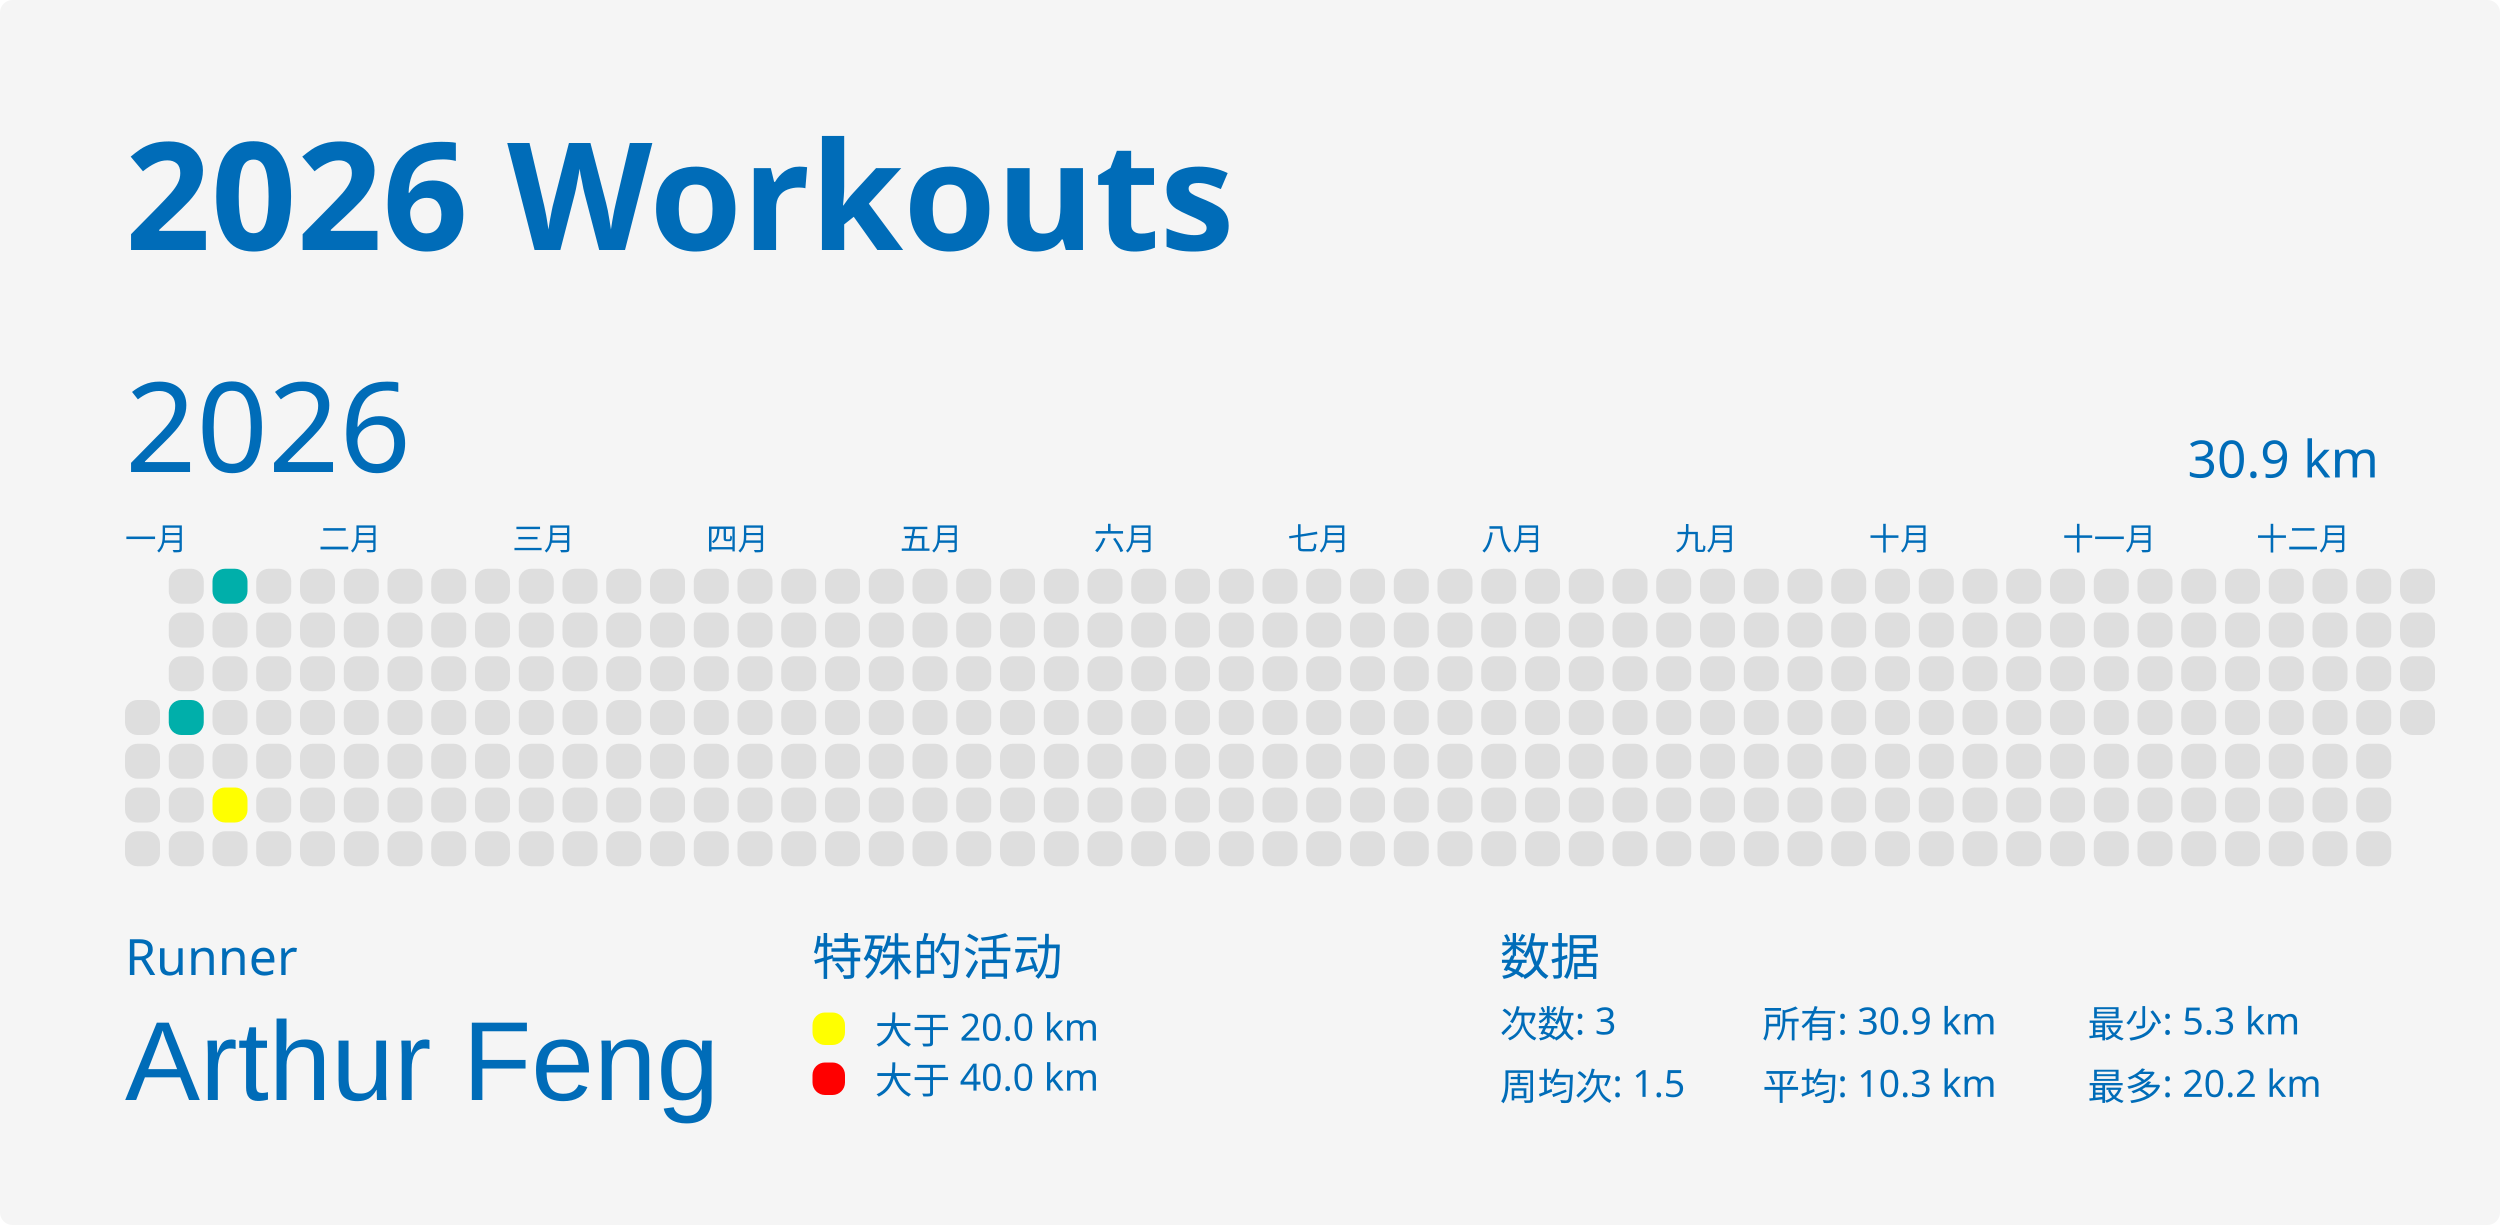
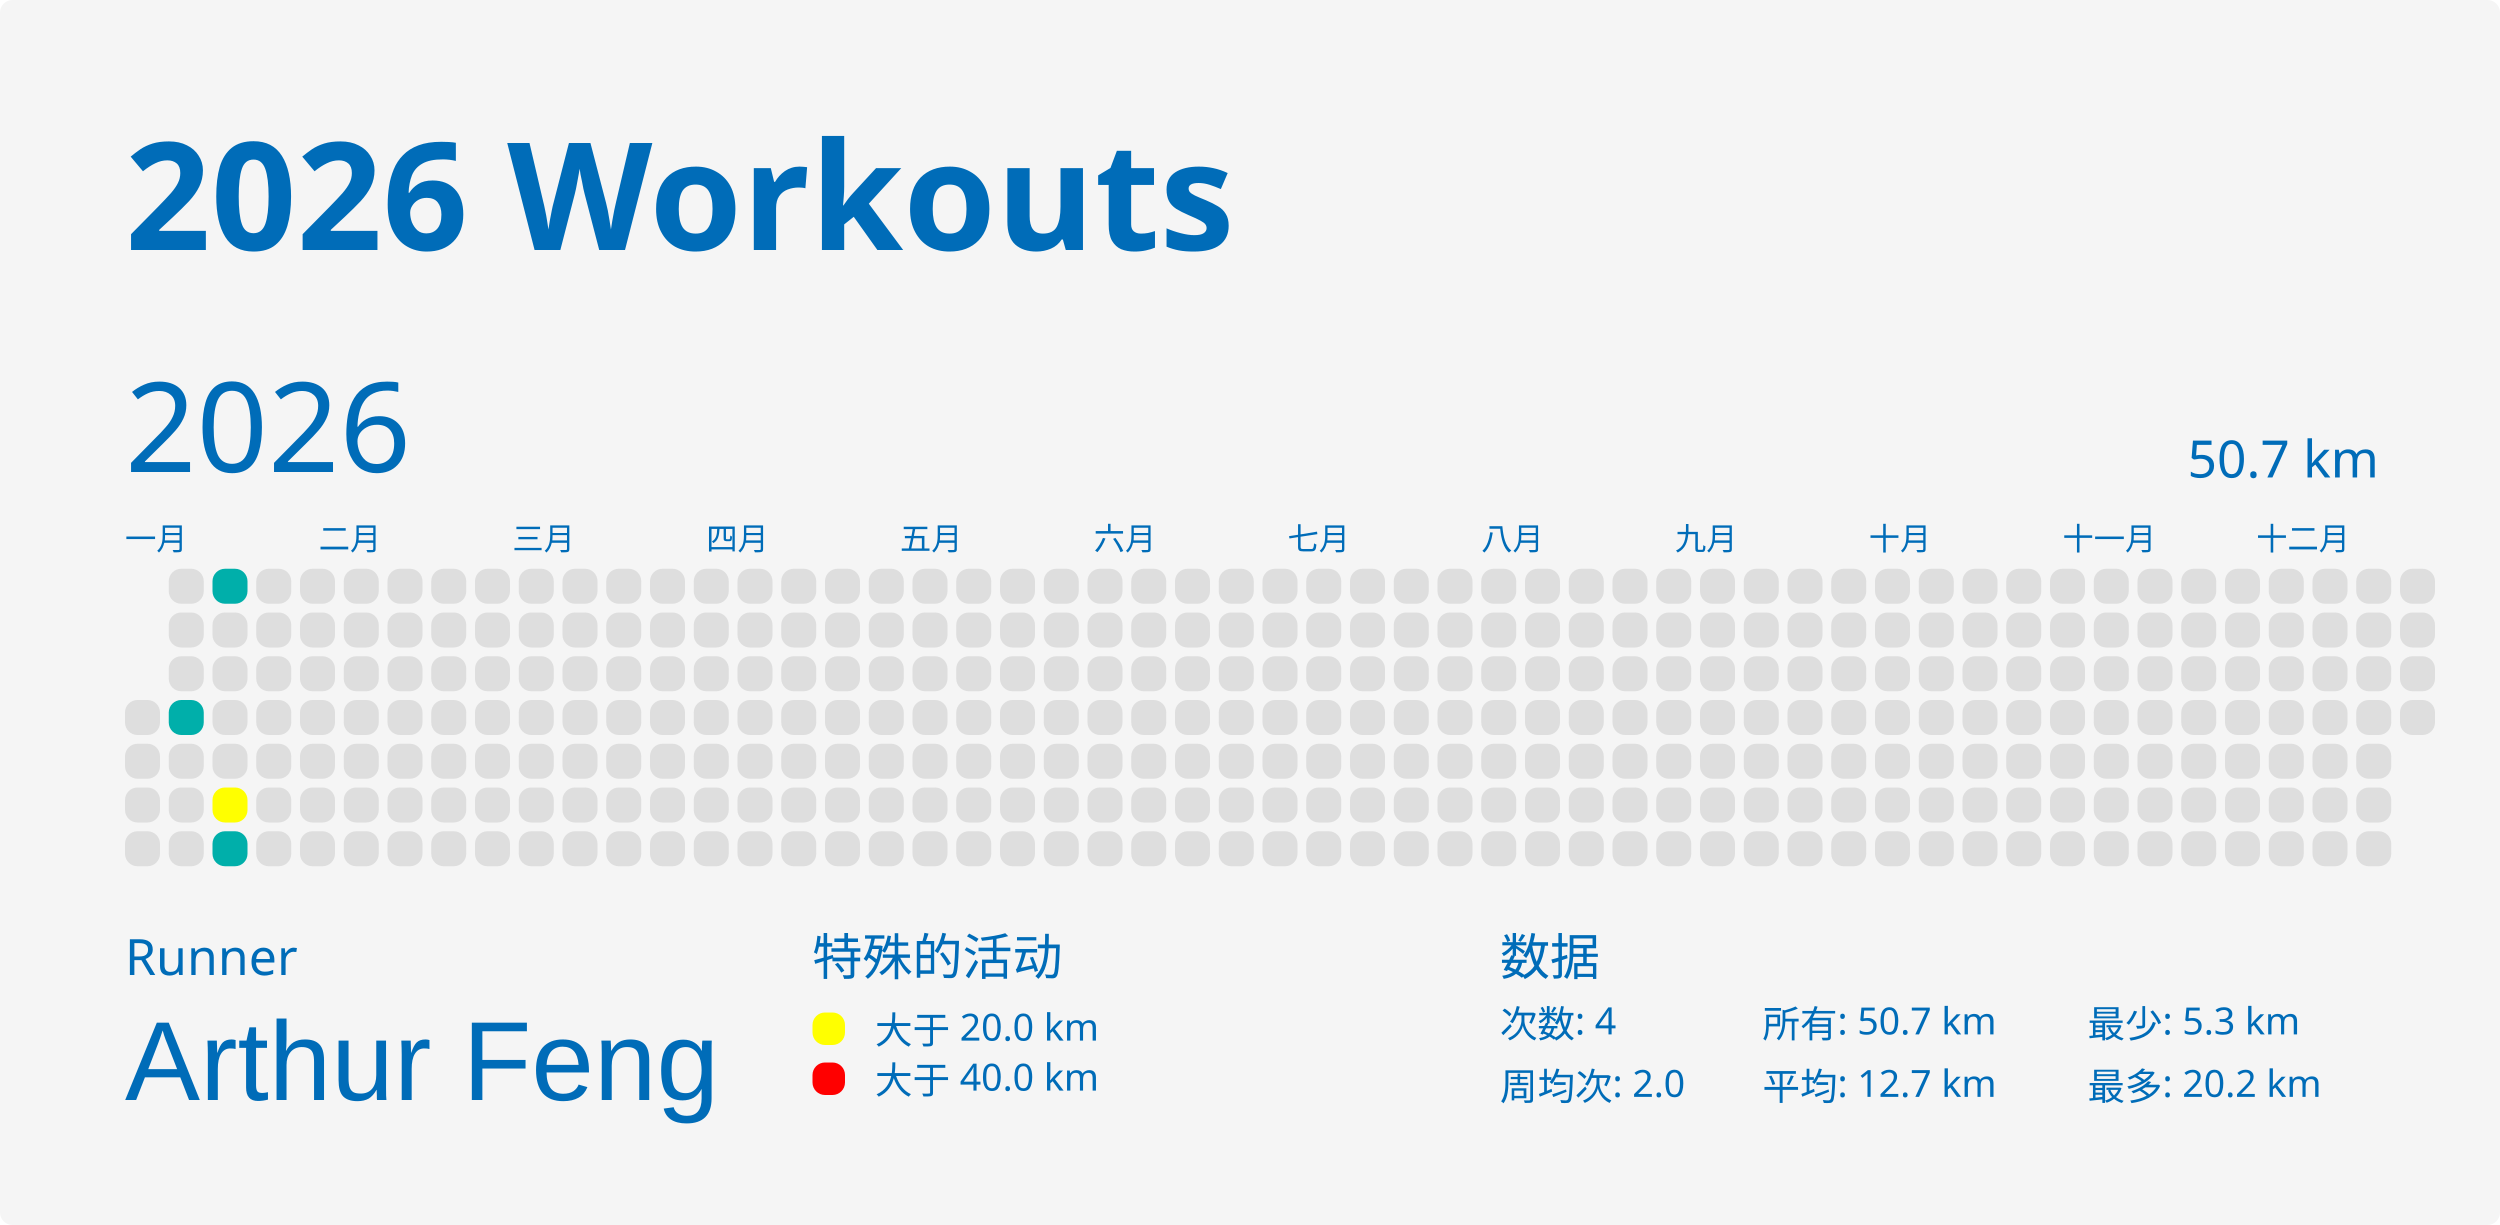
<svg xmlns="http://www.w3.org/2000/svg" baseProfile="full" height="98mm" version="1.1" viewBox="0,0,200,98" width="200mm">
  <defs />
  <rect fill="#f5f5f5" height="98" rx="1" ry="1" width="200" x="0" y="0" />
  <text fill="#006cb8" style="font-size:12px; font-family:MGI-Regular; font-weight:bold;" x="10" y="20">2026 Workouts</text>
  <text fill="#006cb8" style="font-size:4px; font-family:MGI-Regular" x="10" y="78">Runner</text>
  <text fill="#006cb8" style="font-size:9px; font-family:Arial" x="10" y="88">Arthur Feng</text>
  <text fill="#006cb8" style="font-size:4px; font-family:MGI-Regular" x="65" y="78">特殊的活动</text>
  <rect fill="yellow" height="2.6" rx="1" ry="1" width="2.6" x="65" y="81" />
  <text fill="#006cb8" style="font-size:3px; font-family:MGI-Regular" x="70" y="83.5">大于 20.0 km</text>
  <rect fill="red" height="2.6" rx="1" ry="1" width="2.6" x="65" y="85" />
  <text fill="#006cb8" style="font-size:3px; font-family:MGI-Regular" x="70" y="87.5">大于 40.0 km</text>
  <text fill="#006cb8" style="font-size:4px; font-family:MGI-Regular" x="120" y="78">数据</text>
-   <text fill="#006cb8" style="font-size:3px; font-family:MGI-Regular" x="120" y="83">次数: 3</text>
-   <text fill="#006cb8" style="font-size:3px; font-family:MGI-Regular" x="120" y="88">周均次: 1.5</text>
-   <text fill="#006cb8" style="font-size:3px; font-family:MGI-Regular" x="141" y="83">所有: 30.9 km</text>
-   <text fill="#006cb8" style="font-size:3px; font-family:MGI-Regular" x="141" y="88">平均: 10.3 km</text>
+   <text fill="#006cb8" style="font-size:3px; font-family:MGI-Regular" x="120" y="83">次数: 4</text>
+   <text fill="#006cb8" style="font-size:3px; font-family:MGI-Regular" x="120" y="88">周均次: 2.0</text>
+   <text fill="#006cb8" style="font-size:3px; font-family:MGI-Regular" x="141" y="83">所有: 50.7 km</text>
+   <text fill="#006cb8" style="font-size:3px; font-family:MGI-Regular" x="141" y="88">平均: 12.7 km</text>
  <text fill="#006cb8" style="font-size:3px; font-family:MGI-Regular" x="167" y="83">最少: 5.3 km</text>
  <text fill="#006cb8" style="font-size:3px; font-family:MGI-Regular" x="167" y="88">最多: 20.2 km</text>
  <text dominant-baseline="hanging" fill="#006cb8" style="font-size:10.0px; font-family:MGI-Regular;" x="10" y="30">2026</text>
-   <text dominant-baseline="hanging" fill="#006cb8" style="font-size:4.125px; font-family:MGI-Regular;" x="175" y="35">30.9 km</text>
+   <text dominant-baseline="hanging" fill="#006cb8" style="font-size:4.125px; font-family:MGI-Regular;" x="175" y="35">50.7 km</text>
  <text fill="#006cb8" style="font-size:2.5px; font-family:MGI-Regular" x="10.0" y="44">一月</text>
  <text fill="#006cb8" style="font-size:2.5px; font-family:MGI-Regular" x="25.5" y="44">二月</text>
  <text fill="#006cb8" style="font-size:2.5px; font-family:MGI-Regular" x="41.0" y="44">三月</text>
  <text fill="#006cb8" style="font-size:2.5px; font-family:MGI-Regular" x="56.5" y="44">四月</text>
  <text fill="#006cb8" style="font-size:2.5px; font-family:MGI-Regular" x="72.0" y="44">五月</text>
  <text fill="#006cb8" style="font-size:2.5px; font-family:MGI-Regular" x="87.5" y="44">六月</text>
  <text fill="#006cb8" style="font-size:2.5px; font-family:MGI-Regular" x="103.0" y="44">七月</text>
  <text fill="#006cb8" style="font-size:2.5px; font-family:MGI-Regular" x="118.5" y="44">八月</text>
  <text fill="#006cb8" style="font-size:2.5px; font-family:MGI-Regular" x="134.0" y="44">九月</text>
  <text fill="#006cb8" style="font-size:2.5px; font-family:MGI-Regular" x="149.5" y="44">十月</text>
  <text fill="#006cb8" style="font-size:2.5px; font-family:MGI-Regular" x="165.0" y="44">十一月</text>
  <text fill="#006cb8" style="font-size:2.5px; font-family:MGI-Regular" x="180.5" y="44">十二月</text>
  <rect fill="#dedede" height="2.8" rx="1" ry="1" width="2.8" x="10.0" y="56.0" />
  <rect fill="#dedede" height="2.8" rx="1" ry="1" width="2.8" x="10.0" y="59.5" />
  <rect fill="#dedede" height="2.8" rx="1" ry="1" width="2.8" x="10.0" y="63.0" />
  <rect fill="#dedede" height="2.8" rx="1" ry="1" width="2.8" x="10.0" y="66.5" />
  <rect fill="#dedede" height="2.8" rx="1" ry="1" width="2.8" x="13.5" y="45.5" />
  <rect fill="#dedede" height="2.8" rx="1" ry="1" width="2.8" x="13.5" y="49.0" />
  <rect fill="#dedede" height="2.8" rx="1" ry="1" width="2.8" x="13.5" y="52.5" />
  <rect fill="#00AFAA" height="2.8" rx="1" ry="1" width="2.8" x="13.5" y="56.0" />
  <rect fill="#dedede" height="2.8" rx="1" ry="1" width="2.8" x="13.5" y="59.5" />
  <rect fill="#dedede" height="2.8" rx="1" ry="1" width="2.8" x="13.5" y="63.0" />
  <rect fill="#dedede" height="2.8" rx="1" ry="1" width="2.8" x="13.5" y="66.5" />
  <rect fill="#00AFAA" height="2.8" rx="1" ry="1" width="2.8" x="17.0" y="45.5" />
  <rect fill="#dedede" height="2.8" rx="1" ry="1" width="2.8" x="17.0" y="49.0" />
  <rect fill="#dedede" height="2.8" rx="1" ry="1" width="2.8" x="17.0" y="52.5" />
  <rect fill="#dedede" height="2.8" rx="1" ry="1" width="2.8" x="17.0" y="56.0" />
  <rect fill="#dedede" height="2.8" rx="1" ry="1" width="2.8" x="17.0" y="59.5" />
  <rect fill="yellow" height="2.8" rx="1" ry="1" width="2.8" x="17.0" y="63.0" />
-   <rect fill="#dedede" height="2.8" rx="1" ry="1" width="2.8" x="17.0" y="66.5" />
+   <rect fill="#00AFAA" height="2.8" rx="1" ry="1" width="2.8" x="17.0" y="66.5" />
  <rect fill="#dedede" height="2.8" rx="1" ry="1" width="2.8" x="20.5" y="45.5" />
  <rect fill="#dedede" height="2.8" rx="1" ry="1" width="2.8" x="20.5" y="49.0" />
  <rect fill="#dedede" height="2.8" rx="1" ry="1" width="2.8" x="20.5" y="52.5" />
  <rect fill="#dedede" height="2.8" rx="1" ry="1" width="2.8" x="20.5" y="56.0" />
  <rect fill="#dedede" height="2.8" rx="1" ry="1" width="2.8" x="20.5" y="59.5" />
  <rect fill="#dedede" height="2.8" rx="1" ry="1" width="2.8" x="20.5" y="63.0" />
  <rect fill="#dedede" height="2.8" rx="1" ry="1" width="2.8" x="20.5" y="66.5" />
  <rect fill="#dedede" height="2.8" rx="1" ry="1" width="2.8" x="24.0" y="45.5" />
  <rect fill="#dedede" height="2.8" rx="1" ry="1" width="2.8" x="24.0" y="49.0" />
  <rect fill="#dedede" height="2.8" rx="1" ry="1" width="2.8" x="24.0" y="52.5" />
  <rect fill="#dedede" height="2.8" rx="1" ry="1" width="2.8" x="24.0" y="56.0" />
  <rect fill="#dedede" height="2.8" rx="1" ry="1" width="2.8" x="24.0" y="59.5" />
  <rect fill="#dedede" height="2.8" rx="1" ry="1" width="2.8" x="24.0" y="63.0" />
  <rect fill="#dedede" height="2.8" rx="1" ry="1" width="2.8" x="24.0" y="66.5" />
  <rect fill="#dedede" height="2.8" rx="1" ry="1" width="2.8" x="27.5" y="45.5" />
  <rect fill="#dedede" height="2.8" rx="1" ry="1" width="2.8" x="27.5" y="49.0" />
  <rect fill="#dedede" height="2.8" rx="1" ry="1" width="2.8" x="27.5" y="52.5" />
  <rect fill="#dedede" height="2.8" rx="1" ry="1" width="2.8" x="27.5" y="56.0" />
  <rect fill="#dedede" height="2.8" rx="1" ry="1" width="2.8" x="27.5" y="59.5" />
  <rect fill="#dedede" height="2.8" rx="1" ry="1" width="2.8" x="27.5" y="63.0" />
  <rect fill="#dedede" height="2.8" rx="1" ry="1" width="2.8" x="27.5" y="66.5" />
  <rect fill="#dedede" height="2.8" rx="1" ry="1" width="2.8" x="31.0" y="45.5" />
  <rect fill="#dedede" height="2.8" rx="1" ry="1" width="2.8" x="31.0" y="49.0" />
  <rect fill="#dedede" height="2.8" rx="1" ry="1" width="2.8" x="31.0" y="52.5" />
  <rect fill="#dedede" height="2.8" rx="1" ry="1" width="2.8" x="31.0" y="56.0" />
  <rect fill="#dedede" height="2.8" rx="1" ry="1" width="2.8" x="31.0" y="59.5" />
  <rect fill="#dedede" height="2.8" rx="1" ry="1" width="2.8" x="31.0" y="63.0" />
  <rect fill="#dedede" height="2.8" rx="1" ry="1" width="2.8" x="31.0" y="66.5" />
  <rect fill="#dedede" height="2.8" rx="1" ry="1" width="2.8" x="34.5" y="45.5" />
  <rect fill="#dedede" height="2.8" rx="1" ry="1" width="2.8" x="34.5" y="49.0" />
  <rect fill="#dedede" height="2.8" rx="1" ry="1" width="2.8" x="34.5" y="52.5" />
  <rect fill="#dedede" height="2.8" rx="1" ry="1" width="2.8" x="34.5" y="56.0" />
  <rect fill="#dedede" height="2.8" rx="1" ry="1" width="2.8" x="34.5" y="59.5" />
  <rect fill="#dedede" height="2.8" rx="1" ry="1" width="2.8" x="34.5" y="63.0" />
  <rect fill="#dedede" height="2.8" rx="1" ry="1" width="2.8" x="34.5" y="66.5" />
  <rect fill="#dedede" height="2.8" rx="1" ry="1" width="2.8" x="38.0" y="45.5" />
  <rect fill="#dedede" height="2.8" rx="1" ry="1" width="2.8" x="38.0" y="49.0" />
  <rect fill="#dedede" height="2.8" rx="1" ry="1" width="2.8" x="38.0" y="52.5" />
  <rect fill="#dedede" height="2.8" rx="1" ry="1" width="2.8" x="38.0" y="56.0" />
  <rect fill="#dedede" height="2.8" rx="1" ry="1" width="2.8" x="38.0" y="59.5" />
  <rect fill="#dedede" height="2.8" rx="1" ry="1" width="2.8" x="38.0" y="63.0" />
  <rect fill="#dedede" height="2.8" rx="1" ry="1" width="2.8" x="38.0" y="66.5" />
  <rect fill="#dedede" height="2.8" rx="1" ry="1" width="2.8" x="41.5" y="45.5" />
  <rect fill="#dedede" height="2.8" rx="1" ry="1" width="2.8" x="41.5" y="49.0" />
  <rect fill="#dedede" height="2.8" rx="1" ry="1" width="2.8" x="41.5" y="52.5" />
  <rect fill="#dedede" height="2.8" rx="1" ry="1" width="2.8" x="41.5" y="56.0" />
  <rect fill="#dedede" height="2.8" rx="1" ry="1" width="2.8" x="41.5" y="59.5" />
  <rect fill="#dedede" height="2.8" rx="1" ry="1" width="2.8" x="41.5" y="63.0" />
  <rect fill="#dedede" height="2.8" rx="1" ry="1" width="2.8" x="41.5" y="66.5" />
  <rect fill="#dedede" height="2.8" rx="1" ry="1" width="2.8" x="45.0" y="45.5" />
  <rect fill="#dedede" height="2.8" rx="1" ry="1" width="2.8" x="45.0" y="49.0" />
  <rect fill="#dedede" height="2.8" rx="1" ry="1" width="2.8" x="45.0" y="52.5" />
  <rect fill="#dedede" height="2.8" rx="1" ry="1" width="2.8" x="45.0" y="56.0" />
  <rect fill="#dedede" height="2.8" rx="1" ry="1" width="2.8" x="45.0" y="59.5" />
  <rect fill="#dedede" height="2.8" rx="1" ry="1" width="2.8" x="45.0" y="63.0" />
  <rect fill="#dedede" height="2.8" rx="1" ry="1" width="2.8" x="45.0" y="66.5" />
  <rect fill="#dedede" height="2.8" rx="1" ry="1" width="2.8" x="48.5" y="45.5" />
  <rect fill="#dedede" height="2.8" rx="1" ry="1" width="2.8" x="48.5" y="49.0" />
  <rect fill="#dedede" height="2.8" rx="1" ry="1" width="2.8" x="48.5" y="52.5" />
  <rect fill="#dedede" height="2.8" rx="1" ry="1" width="2.8" x="48.5" y="56.0" />
  <rect fill="#dedede" height="2.8" rx="1" ry="1" width="2.8" x="48.5" y="59.5" />
  <rect fill="#dedede" height="2.8" rx="1" ry="1" width="2.8" x="48.5" y="63.0" />
  <rect fill="#dedede" height="2.8" rx="1" ry="1" width="2.8" x="48.5" y="66.5" />
  <rect fill="#dedede" height="2.8" rx="1" ry="1" width="2.8" x="52.0" y="45.5" />
  <rect fill="#dedede" height="2.8" rx="1" ry="1" width="2.8" x="52.0" y="49.0" />
  <rect fill="#dedede" height="2.8" rx="1" ry="1" width="2.8" x="52.0" y="52.5" />
  <rect fill="#dedede" height="2.8" rx="1" ry="1" width="2.8" x="52.0" y="56.0" />
  <rect fill="#dedede" height="2.8" rx="1" ry="1" width="2.8" x="52.0" y="59.5" />
  <rect fill="#dedede" height="2.8" rx="1" ry="1" width="2.8" x="52.0" y="63.0" />
  <rect fill="#dedede" height="2.8" rx="1" ry="1" width="2.8" x="52.0" y="66.5" />
  <rect fill="#dedede" height="2.8" rx="1" ry="1" width="2.8" x="55.5" y="45.5" />
  <rect fill="#dedede" height="2.8" rx="1" ry="1" width="2.8" x="55.5" y="49.0" />
  <rect fill="#dedede" height="2.8" rx="1" ry="1" width="2.8" x="55.5" y="52.5" />
  <rect fill="#dedede" height="2.8" rx="1" ry="1" width="2.8" x="55.5" y="56.0" />
  <rect fill="#dedede" height="2.8" rx="1" ry="1" width="2.8" x="55.5" y="59.5" />
  <rect fill="#dedede" height="2.8" rx="1" ry="1" width="2.8" x="55.5" y="63.0" />
  <rect fill="#dedede" height="2.8" rx="1" ry="1" width="2.8" x="55.5" y="66.5" />
  <rect fill="#dedede" height="2.8" rx="1" ry="1" width="2.8" x="59.0" y="45.5" />
  <rect fill="#dedede" height="2.8" rx="1" ry="1" width="2.8" x="59.0" y="49.0" />
  <rect fill="#dedede" height="2.8" rx="1" ry="1" width="2.8" x="59.0" y="52.5" />
  <rect fill="#dedede" height="2.8" rx="1" ry="1" width="2.8" x="59.0" y="56.0" />
  <rect fill="#dedede" height="2.8" rx="1" ry="1" width="2.8" x="59.0" y="59.5" />
  <rect fill="#dedede" height="2.8" rx="1" ry="1" width="2.8" x="59.0" y="63.0" />
  <rect fill="#dedede" height="2.8" rx="1" ry="1" width="2.8" x="59.0" y="66.5" />
  <rect fill="#dedede" height="2.8" rx="1" ry="1" width="2.8" x="62.5" y="45.5" />
  <rect fill="#dedede" height="2.8" rx="1" ry="1" width="2.8" x="62.5" y="49.0" />
  <rect fill="#dedede" height="2.8" rx="1" ry="1" width="2.8" x="62.5" y="52.5" />
  <rect fill="#dedede" height="2.8" rx="1" ry="1" width="2.8" x="62.5" y="56.0" />
  <rect fill="#dedede" height="2.8" rx="1" ry="1" width="2.8" x="62.5" y="59.5" />
  <rect fill="#dedede" height="2.8" rx="1" ry="1" width="2.8" x="62.5" y="63.0" />
  <rect fill="#dedede" height="2.8" rx="1" ry="1" width="2.8" x="62.5" y="66.5" />
  <rect fill="#dedede" height="2.8" rx="1" ry="1" width="2.8" x="66.0" y="45.5" />
  <rect fill="#dedede" height="2.8" rx="1" ry="1" width="2.8" x="66.0" y="49.0" />
  <rect fill="#dedede" height="2.8" rx="1" ry="1" width="2.8" x="66.0" y="52.5" />
  <rect fill="#dedede" height="2.8" rx="1" ry="1" width="2.8" x="66.0" y="56.0" />
  <rect fill="#dedede" height="2.8" rx="1" ry="1" width="2.8" x="66.0" y="59.5" />
  <rect fill="#dedede" height="2.8" rx="1" ry="1" width="2.8" x="66.0" y="63.0" />
  <rect fill="#dedede" height="2.8" rx="1" ry="1" width="2.8" x="66.0" y="66.5" />
  <rect fill="#dedede" height="2.8" rx="1" ry="1" width="2.8" x="69.5" y="45.5" />
  <rect fill="#dedede" height="2.8" rx="1" ry="1" width="2.8" x="69.5" y="49.0" />
  <rect fill="#dedede" height="2.8" rx="1" ry="1" width="2.8" x="69.5" y="52.5" />
  <rect fill="#dedede" height="2.8" rx="1" ry="1" width="2.8" x="69.5" y="56.0" />
  <rect fill="#dedede" height="2.8" rx="1" ry="1" width="2.8" x="69.5" y="59.5" />
  <rect fill="#dedede" height="2.8" rx="1" ry="1" width="2.8" x="69.5" y="63.0" />
  <rect fill="#dedede" height="2.8" rx="1" ry="1" width="2.8" x="69.5" y="66.5" />
  <rect fill="#dedede" height="2.8" rx="1" ry="1" width="2.8" x="73.0" y="45.5" />
  <rect fill="#dedede" height="2.8" rx="1" ry="1" width="2.8" x="73.0" y="49.0" />
  <rect fill="#dedede" height="2.8" rx="1" ry="1" width="2.8" x="73.0" y="52.5" />
  <rect fill="#dedede" height="2.8" rx="1" ry="1" width="2.8" x="73.0" y="56.0" />
  <rect fill="#dedede" height="2.8" rx="1" ry="1" width="2.8" x="73.0" y="59.5" />
  <rect fill="#dedede" height="2.8" rx="1" ry="1" width="2.8" x="73.0" y="63.0" />
  <rect fill="#dedede" height="2.8" rx="1" ry="1" width="2.8" x="73.0" y="66.5" />
  <rect fill="#dedede" height="2.8" rx="1" ry="1" width="2.8" x="76.5" y="45.5" />
  <rect fill="#dedede" height="2.8" rx="1" ry="1" width="2.8" x="76.5" y="49.0" />
  <rect fill="#dedede" height="2.8" rx="1" ry="1" width="2.8" x="76.5" y="52.5" />
  <rect fill="#dedede" height="2.8" rx="1" ry="1" width="2.8" x="76.5" y="56.0" />
  <rect fill="#dedede" height="2.8" rx="1" ry="1" width="2.8" x="76.5" y="59.5" />
  <rect fill="#dedede" height="2.8" rx="1" ry="1" width="2.8" x="76.5" y="63.0" />
  <rect fill="#dedede" height="2.8" rx="1" ry="1" width="2.8" x="76.5" y="66.5" />
  <rect fill="#dedede" height="2.8" rx="1" ry="1" width="2.8" x="80.0" y="45.5" />
  <rect fill="#dedede" height="2.8" rx="1" ry="1" width="2.8" x="80.0" y="49.0" />
  <rect fill="#dedede" height="2.8" rx="1" ry="1" width="2.8" x="80.0" y="52.5" />
  <rect fill="#dedede" height="2.8" rx="1" ry="1" width="2.8" x="80.0" y="56.0" />
  <rect fill="#dedede" height="2.8" rx="1" ry="1" width="2.8" x="80.0" y="59.5" />
  <rect fill="#dedede" height="2.8" rx="1" ry="1" width="2.8" x="80.0" y="63.0" />
  <rect fill="#dedede" height="2.8" rx="1" ry="1" width="2.8" x="80.0" y="66.5" />
  <rect fill="#dedede" height="2.8" rx="1" ry="1" width="2.8" x="83.5" y="45.5" />
  <rect fill="#dedede" height="2.8" rx="1" ry="1" width="2.8" x="83.5" y="49.0" />
  <rect fill="#dedede" height="2.8" rx="1" ry="1" width="2.8" x="83.5" y="52.5" />
  <rect fill="#dedede" height="2.8" rx="1" ry="1" width="2.8" x="83.5" y="56.0" />
  <rect fill="#dedede" height="2.8" rx="1" ry="1" width="2.8" x="83.5" y="59.5" />
  <rect fill="#dedede" height="2.8" rx="1" ry="1" width="2.8" x="83.5" y="63.0" />
  <rect fill="#dedede" height="2.8" rx="1" ry="1" width="2.8" x="83.5" y="66.5" />
  <rect fill="#dedede" height="2.8" rx="1" ry="1" width="2.8" x="87.0" y="45.5" />
  <rect fill="#dedede" height="2.8" rx="1" ry="1" width="2.8" x="87.0" y="49.0" />
  <rect fill="#dedede" height="2.8" rx="1" ry="1" width="2.8" x="87.0" y="52.5" />
  <rect fill="#dedede" height="2.8" rx="1" ry="1" width="2.8" x="87.0" y="56.0" />
  <rect fill="#dedede" height="2.8" rx="1" ry="1" width="2.8" x="87.0" y="59.5" />
  <rect fill="#dedede" height="2.8" rx="1" ry="1" width="2.8" x="87.0" y="63.0" />
  <rect fill="#dedede" height="2.8" rx="1" ry="1" width="2.8" x="87.0" y="66.5" />
  <rect fill="#dedede" height="2.8" rx="1" ry="1" width="2.8" x="90.5" y="45.5" />
  <rect fill="#dedede" height="2.8" rx="1" ry="1" width="2.8" x="90.5" y="49.0" />
  <rect fill="#dedede" height="2.8" rx="1" ry="1" width="2.8" x="90.5" y="52.5" />
  <rect fill="#dedede" height="2.8" rx="1" ry="1" width="2.8" x="90.5" y="56.0" />
  <rect fill="#dedede" height="2.8" rx="1" ry="1" width="2.8" x="90.5" y="59.5" />
  <rect fill="#dedede" height="2.8" rx="1" ry="1" width="2.8" x="90.5" y="63.0" />
  <rect fill="#dedede" height="2.8" rx="1" ry="1" width="2.8" x="90.5" y="66.5" />
  <rect fill="#dedede" height="2.8" rx="1" ry="1" width="2.8" x="94.0" y="45.5" />
  <rect fill="#dedede" height="2.8" rx="1" ry="1" width="2.8" x="94.0" y="49.0" />
  <rect fill="#dedede" height="2.8" rx="1" ry="1" width="2.8" x="94.0" y="52.5" />
  <rect fill="#dedede" height="2.8" rx="1" ry="1" width="2.8" x="94.0" y="56.0" />
  <rect fill="#dedede" height="2.8" rx="1" ry="1" width="2.8" x="94.0" y="59.5" />
  <rect fill="#dedede" height="2.8" rx="1" ry="1" width="2.8" x="94.0" y="63.0" />
  <rect fill="#dedede" height="2.8" rx="1" ry="1" width="2.8" x="94.0" y="66.5" />
  <rect fill="#dedede" height="2.8" rx="1" ry="1" width="2.8" x="97.5" y="45.5" />
  <rect fill="#dedede" height="2.8" rx="1" ry="1" width="2.8" x="97.5" y="49.0" />
  <rect fill="#dedede" height="2.8" rx="1" ry="1" width="2.8" x="97.5" y="52.5" />
  <rect fill="#dedede" height="2.8" rx="1" ry="1" width="2.8" x="97.5" y="56.0" />
  <rect fill="#dedede" height="2.8" rx="1" ry="1" width="2.8" x="97.5" y="59.5" />
  <rect fill="#dedede" height="2.8" rx="1" ry="1" width="2.8" x="97.5" y="63.0" />
  <rect fill="#dedede" height="2.8" rx="1" ry="1" width="2.8" x="97.5" y="66.5" />
  <rect fill="#dedede" height="2.8" rx="1" ry="1" width="2.8" x="101.0" y="45.5" />
  <rect fill="#dedede" height="2.8" rx="1" ry="1" width="2.8" x="101.0" y="49.0" />
  <rect fill="#dedede" height="2.8" rx="1" ry="1" width="2.8" x="101.0" y="52.5" />
  <rect fill="#dedede" height="2.8" rx="1" ry="1" width="2.8" x="101.0" y="56.0" />
  <rect fill="#dedede" height="2.8" rx="1" ry="1" width="2.8" x="101.0" y="59.5" />
  <rect fill="#dedede" height="2.8" rx="1" ry="1" width="2.8" x="101.0" y="63.0" />
  <rect fill="#dedede" height="2.8" rx="1" ry="1" width="2.8" x="101.0" y="66.5" />
  <rect fill="#dedede" height="2.8" rx="1" ry="1" width="2.8" x="104.5" y="45.5" />
  <rect fill="#dedede" height="2.8" rx="1" ry="1" width="2.8" x="104.5" y="49.0" />
  <rect fill="#dedede" height="2.8" rx="1" ry="1" width="2.8" x="104.5" y="52.5" />
  <rect fill="#dedede" height="2.8" rx="1" ry="1" width="2.8" x="104.5" y="56.0" />
  <rect fill="#dedede" height="2.8" rx="1" ry="1" width="2.8" x="104.5" y="59.5" />
  <rect fill="#dedede" height="2.8" rx="1" ry="1" width="2.8" x="104.5" y="63.0" />
  <rect fill="#dedede" height="2.8" rx="1" ry="1" width="2.8" x="104.5" y="66.5" />
  <rect fill="#dedede" height="2.8" rx="1" ry="1" width="2.8" x="108.0" y="45.5" />
  <rect fill="#dedede" height="2.8" rx="1" ry="1" width="2.8" x="108.0" y="49.0" />
  <rect fill="#dedede" height="2.8" rx="1" ry="1" width="2.8" x="108.0" y="52.5" />
  <rect fill="#dedede" height="2.8" rx="1" ry="1" width="2.8" x="108.0" y="56.0" />
  <rect fill="#dedede" height="2.8" rx="1" ry="1" width="2.8" x="108.0" y="59.5" />
  <rect fill="#dedede" height="2.8" rx="1" ry="1" width="2.8" x="108.0" y="63.0" />
  <rect fill="#dedede" height="2.8" rx="1" ry="1" width="2.8" x="108.0" y="66.5" />
  <rect fill="#dedede" height="2.8" rx="1" ry="1" width="2.8" x="111.5" y="45.5" />
  <rect fill="#dedede" height="2.8" rx="1" ry="1" width="2.8" x="111.5" y="49.0" />
  <rect fill="#dedede" height="2.8" rx="1" ry="1" width="2.8" x="111.5" y="52.5" />
  <rect fill="#dedede" height="2.8" rx="1" ry="1" width="2.8" x="111.5" y="56.0" />
  <rect fill="#dedede" height="2.8" rx="1" ry="1" width="2.8" x="111.5" y="59.5" />
  <rect fill="#dedede" height="2.8" rx="1" ry="1" width="2.8" x="111.5" y="63.0" />
  <rect fill="#dedede" height="2.8" rx="1" ry="1" width="2.8" x="111.5" y="66.5" />
  <rect fill="#dedede" height="2.8" rx="1" ry="1" width="2.8" x="115.0" y="45.5" />
  <rect fill="#dedede" height="2.8" rx="1" ry="1" width="2.8" x="115.0" y="49.0" />
  <rect fill="#dedede" height="2.8" rx="1" ry="1" width="2.8" x="115.0" y="52.5" />
  <rect fill="#dedede" height="2.8" rx="1" ry="1" width="2.8" x="115.0" y="56.0" />
  <rect fill="#dedede" height="2.8" rx="1" ry="1" width="2.8" x="115.0" y="59.5" />
  <rect fill="#dedede" height="2.8" rx="1" ry="1" width="2.8" x="115.0" y="63.0" />
  <rect fill="#dedede" height="2.8" rx="1" ry="1" width="2.8" x="115.0" y="66.5" />
  <rect fill="#dedede" height="2.8" rx="1" ry="1" width="2.8" x="118.5" y="45.5" />
  <rect fill="#dedede" height="2.8" rx="1" ry="1" width="2.8" x="118.5" y="49.0" />
  <rect fill="#dedede" height="2.8" rx="1" ry="1" width="2.8" x="118.5" y="52.5" />
  <rect fill="#dedede" height="2.8" rx="1" ry="1" width="2.8" x="118.5" y="56.0" />
  <rect fill="#dedede" height="2.8" rx="1" ry="1" width="2.8" x="118.5" y="59.5" />
  <rect fill="#dedede" height="2.8" rx="1" ry="1" width="2.8" x="118.5" y="63.0" />
  <rect fill="#dedede" height="2.8" rx="1" ry="1" width="2.8" x="118.5" y="66.5" />
  <rect fill="#dedede" height="2.8" rx="1" ry="1" width="2.8" x="122.0" y="45.5" />
  <rect fill="#dedede" height="2.8" rx="1" ry="1" width="2.8" x="122.0" y="49.0" />
  <rect fill="#dedede" height="2.8" rx="1" ry="1" width="2.8" x="122.0" y="52.5" />
  <rect fill="#dedede" height="2.8" rx="1" ry="1" width="2.8" x="122.0" y="56.0" />
  <rect fill="#dedede" height="2.8" rx="1" ry="1" width="2.8" x="122.0" y="59.5" />
  <rect fill="#dedede" height="2.8" rx="1" ry="1" width="2.8" x="122.0" y="63.0" />
  <rect fill="#dedede" height="2.8" rx="1" ry="1" width="2.8" x="122.0" y="66.5" />
  <rect fill="#dedede" height="2.8" rx="1" ry="1" width="2.8" x="125.5" y="45.5" />
  <rect fill="#dedede" height="2.8" rx="1" ry="1" width="2.8" x="125.5" y="49.0" />
  <rect fill="#dedede" height="2.8" rx="1" ry="1" width="2.8" x="125.5" y="52.5" />
  <rect fill="#dedede" height="2.8" rx="1" ry="1" width="2.8" x="125.5" y="56.0" />
  <rect fill="#dedede" height="2.8" rx="1" ry="1" width="2.8" x="125.5" y="59.5" />
  <rect fill="#dedede" height="2.8" rx="1" ry="1" width="2.8" x="125.5" y="63.0" />
  <rect fill="#dedede" height="2.8" rx="1" ry="1" width="2.8" x="125.5" y="66.5" />
  <rect fill="#dedede" height="2.8" rx="1" ry="1" width="2.8" x="129.0" y="45.5" />
  <rect fill="#dedede" height="2.8" rx="1" ry="1" width="2.8" x="129.0" y="49.0" />
  <rect fill="#dedede" height="2.8" rx="1" ry="1" width="2.8" x="129.0" y="52.5" />
  <rect fill="#dedede" height="2.8" rx="1" ry="1" width="2.8" x="129.0" y="56.0" />
  <rect fill="#dedede" height="2.8" rx="1" ry="1" width="2.8" x="129.0" y="59.5" />
  <rect fill="#dedede" height="2.8" rx="1" ry="1" width="2.8" x="129.0" y="63.0" />
  <rect fill="#dedede" height="2.8" rx="1" ry="1" width="2.8" x="129.0" y="66.5" />
  <rect fill="#dedede" height="2.8" rx="1" ry="1" width="2.8" x="132.5" y="45.5" />
  <rect fill="#dedede" height="2.8" rx="1" ry="1" width="2.8" x="132.5" y="49.0" />
  <rect fill="#dedede" height="2.8" rx="1" ry="1" width="2.8" x="132.5" y="52.5" />
  <rect fill="#dedede" height="2.8" rx="1" ry="1" width="2.8" x="132.5" y="56.0" />
  <rect fill="#dedede" height="2.8" rx="1" ry="1" width="2.8" x="132.5" y="59.5" />
  <rect fill="#dedede" height="2.8" rx="1" ry="1" width="2.8" x="132.5" y="63.0" />
  <rect fill="#dedede" height="2.8" rx="1" ry="1" width="2.8" x="132.5" y="66.5" />
  <rect fill="#dedede" height="2.8" rx="1" ry="1" width="2.8" x="136.0" y="45.5" />
  <rect fill="#dedede" height="2.8" rx="1" ry="1" width="2.8" x="136.0" y="49.0" />
  <rect fill="#dedede" height="2.8" rx="1" ry="1" width="2.8" x="136.0" y="52.5" />
  <rect fill="#dedede" height="2.8" rx="1" ry="1" width="2.8" x="136.0" y="56.0" />
  <rect fill="#dedede" height="2.8" rx="1" ry="1" width="2.8" x="136.0" y="59.5" />
  <rect fill="#dedede" height="2.8" rx="1" ry="1" width="2.8" x="136.0" y="63.0" />
  <rect fill="#dedede" height="2.8" rx="1" ry="1" width="2.8" x="136.0" y="66.5" />
  <rect fill="#dedede" height="2.8" rx="1" ry="1" width="2.8" x="139.5" y="45.5" />
  <rect fill="#dedede" height="2.8" rx="1" ry="1" width="2.8" x="139.5" y="49.0" />
  <rect fill="#dedede" height="2.8" rx="1" ry="1" width="2.8" x="139.5" y="52.5" />
  <rect fill="#dedede" height="2.8" rx="1" ry="1" width="2.8" x="139.5" y="56.0" />
  <rect fill="#dedede" height="2.8" rx="1" ry="1" width="2.8" x="139.5" y="59.5" />
  <rect fill="#dedede" height="2.8" rx="1" ry="1" width="2.8" x="139.5" y="63.0" />
  <rect fill="#dedede" height="2.8" rx="1" ry="1" width="2.8" x="139.5" y="66.5" />
  <rect fill="#dedede" height="2.8" rx="1" ry="1" width="2.8" x="143.0" y="45.5" />
  <rect fill="#dedede" height="2.8" rx="1" ry="1" width="2.8" x="143.0" y="49.0" />
  <rect fill="#dedede" height="2.8" rx="1" ry="1" width="2.8" x="143.0" y="52.5" />
  <rect fill="#dedede" height="2.8" rx="1" ry="1" width="2.8" x="143.0" y="56.0" />
  <rect fill="#dedede" height="2.8" rx="1" ry="1" width="2.8" x="143.0" y="59.5" />
  <rect fill="#dedede" height="2.8" rx="1" ry="1" width="2.8" x="143.0" y="63.0" />
  <rect fill="#dedede" height="2.8" rx="1" ry="1" width="2.8" x="143.0" y="66.5" />
  <rect fill="#dedede" height="2.8" rx="1" ry="1" width="2.8" x="146.5" y="45.5" />
  <rect fill="#dedede" height="2.8" rx="1" ry="1" width="2.8" x="146.5" y="49.0" />
  <rect fill="#dedede" height="2.8" rx="1" ry="1" width="2.8" x="146.5" y="52.5" />
  <rect fill="#dedede" height="2.8" rx="1" ry="1" width="2.8" x="146.5" y="56.0" />
  <rect fill="#dedede" height="2.8" rx="1" ry="1" width="2.8" x="146.5" y="59.5" />
  <rect fill="#dedede" height="2.8" rx="1" ry="1" width="2.8" x="146.5" y="63.0" />
  <rect fill="#dedede" height="2.8" rx="1" ry="1" width="2.8" x="146.5" y="66.5" />
  <rect fill="#dedede" height="2.8" rx="1" ry="1" width="2.8" x="150.0" y="45.5" />
  <rect fill="#dedede" height="2.8" rx="1" ry="1" width="2.8" x="150.0" y="49.0" />
  <rect fill="#dedede" height="2.8" rx="1" ry="1" width="2.8" x="150.0" y="52.5" />
  <rect fill="#dedede" height="2.8" rx="1" ry="1" width="2.8" x="150.0" y="56.0" />
  <rect fill="#dedede" height="2.8" rx="1" ry="1" width="2.8" x="150.0" y="59.5" />
  <rect fill="#dedede" height="2.8" rx="1" ry="1" width="2.8" x="150.0" y="63.0" />
  <rect fill="#dedede" height="2.8" rx="1" ry="1" width="2.8" x="150.0" y="66.5" />
  <rect fill="#dedede" height="2.8" rx="1" ry="1" width="2.8" x="153.5" y="45.5" />
  <rect fill="#dedede" height="2.8" rx="1" ry="1" width="2.8" x="153.5" y="49.0" />
  <rect fill="#dedede" height="2.8" rx="1" ry="1" width="2.8" x="153.5" y="52.5" />
  <rect fill="#dedede" height="2.8" rx="1" ry="1" width="2.8" x="153.5" y="56.0" />
  <rect fill="#dedede" height="2.8" rx="1" ry="1" width="2.8" x="153.5" y="59.5" />
  <rect fill="#dedede" height="2.8" rx="1" ry="1" width="2.8" x="153.5" y="63.0" />
  <rect fill="#dedede" height="2.8" rx="1" ry="1" width="2.8" x="153.5" y="66.5" />
  <rect fill="#dedede" height="2.8" rx="1" ry="1" width="2.8" x="157.0" y="45.5" />
  <rect fill="#dedede" height="2.8" rx="1" ry="1" width="2.8" x="157.0" y="49.0" />
  <rect fill="#dedede" height="2.8" rx="1" ry="1" width="2.8" x="157.0" y="52.5" />
  <rect fill="#dedede" height="2.8" rx="1" ry="1" width="2.8" x="157.0" y="56.0" />
  <rect fill="#dedede" height="2.8" rx="1" ry="1" width="2.8" x="157.0" y="59.5" />
  <rect fill="#dedede" height="2.8" rx="1" ry="1" width="2.8" x="157.0" y="63.0" />
  <rect fill="#dedede" height="2.8" rx="1" ry="1" width="2.8" x="157.0" y="66.5" />
  <rect fill="#dedede" height="2.8" rx="1" ry="1" width="2.8" x="160.5" y="45.5" />
  <rect fill="#dedede" height="2.8" rx="1" ry="1" width="2.8" x="160.5" y="49.0" />
  <rect fill="#dedede" height="2.8" rx="1" ry="1" width="2.8" x="160.5" y="52.5" />
  <rect fill="#dedede" height="2.8" rx="1" ry="1" width="2.8" x="160.5" y="56.0" />
  <rect fill="#dedede" height="2.8" rx="1" ry="1" width="2.8" x="160.5" y="59.5" />
  <rect fill="#dedede" height="2.8" rx="1" ry="1" width="2.8" x="160.5" y="63.0" />
  <rect fill="#dedede" height="2.8" rx="1" ry="1" width="2.8" x="160.5" y="66.5" />
  <rect fill="#dedede" height="2.8" rx="1" ry="1" width="2.8" x="164.0" y="45.5" />
  <rect fill="#dedede" height="2.8" rx="1" ry="1" width="2.8" x="164.0" y="49.0" />
  <rect fill="#dedede" height="2.8" rx="1" ry="1" width="2.8" x="164.0" y="52.5" />
  <rect fill="#dedede" height="2.8" rx="1" ry="1" width="2.8" x="164.0" y="56.0" />
  <rect fill="#dedede" height="2.8" rx="1" ry="1" width="2.8" x="164.0" y="59.5" />
  <rect fill="#dedede" height="2.8" rx="1" ry="1" width="2.8" x="164.0" y="63.0" />
  <rect fill="#dedede" height="2.8" rx="1" ry="1" width="2.8" x="164.0" y="66.5" />
  <rect fill="#dedede" height="2.8" rx="1" ry="1" width="2.8" x="167.5" y="45.5" />
  <rect fill="#dedede" height="2.8" rx="1" ry="1" width="2.8" x="167.5" y="49.0" />
  <rect fill="#dedede" height="2.8" rx="1" ry="1" width="2.8" x="167.5" y="52.5" />
  <rect fill="#dedede" height="2.8" rx="1" ry="1" width="2.8" x="167.5" y="56.0" />
  <rect fill="#dedede" height="2.8" rx="1" ry="1" width="2.8" x="167.5" y="59.5" />
  <rect fill="#dedede" height="2.8" rx="1" ry="1" width="2.8" x="167.5" y="63.0" />
  <rect fill="#dedede" height="2.8" rx="1" ry="1" width="2.8" x="167.5" y="66.5" />
  <rect fill="#dedede" height="2.8" rx="1" ry="1" width="2.8" x="171.0" y="45.5" />
  <rect fill="#dedede" height="2.8" rx="1" ry="1" width="2.8" x="171.0" y="49.0" />
  <rect fill="#dedede" height="2.8" rx="1" ry="1" width="2.8" x="171.0" y="52.5" />
  <rect fill="#dedede" height="2.8" rx="1" ry="1" width="2.8" x="171.0" y="56.0" />
  <rect fill="#dedede" height="2.8" rx="1" ry="1" width="2.8" x="171.0" y="59.5" />
  <rect fill="#dedede" height="2.8" rx="1" ry="1" width="2.8" x="171.0" y="63.0" />
  <rect fill="#dedede" height="2.8" rx="1" ry="1" width="2.8" x="171.0" y="66.5" />
  <rect fill="#dedede" height="2.8" rx="1" ry="1" width="2.8" x="174.5" y="45.5" />
  <rect fill="#dedede" height="2.8" rx="1" ry="1" width="2.8" x="174.5" y="49.0" />
  <rect fill="#dedede" height="2.8" rx="1" ry="1" width="2.8" x="174.5" y="52.5" />
  <rect fill="#dedede" height="2.8" rx="1" ry="1" width="2.8" x="174.5" y="56.0" />
  <rect fill="#dedede" height="2.8" rx="1" ry="1" width="2.8" x="174.5" y="59.5" />
  <rect fill="#dedede" height="2.8" rx="1" ry="1" width="2.8" x="174.5" y="63.0" />
  <rect fill="#dedede" height="2.8" rx="1" ry="1" width="2.8" x="174.5" y="66.5" />
  <rect fill="#dedede" height="2.8" rx="1" ry="1" width="2.8" x="178.0" y="45.5" />
  <rect fill="#dedede" height="2.8" rx="1" ry="1" width="2.8" x="178.0" y="49.0" />
  <rect fill="#dedede" height="2.8" rx="1" ry="1" width="2.8" x="178.0" y="52.5" />
  <rect fill="#dedede" height="2.8" rx="1" ry="1" width="2.8" x="178.0" y="56.0" />
  <rect fill="#dedede" height="2.8" rx="1" ry="1" width="2.8" x="178.0" y="59.5" />
  <rect fill="#dedede" height="2.8" rx="1" ry="1" width="2.8" x="178.0" y="63.0" />
  <rect fill="#dedede" height="2.8" rx="1" ry="1" width="2.8" x="178.0" y="66.5" />
  <rect fill="#dedede" height="2.8" rx="1" ry="1" width="2.8" x="181.5" y="45.5" />
  <rect fill="#dedede" height="2.8" rx="1" ry="1" width="2.8" x="181.5" y="49.0" />
  <rect fill="#dedede" height="2.8" rx="1" ry="1" width="2.8" x="181.5" y="52.5" />
  <rect fill="#dedede" height="2.8" rx="1" ry="1" width="2.8" x="181.5" y="56.0" />
  <rect fill="#dedede" height="2.8" rx="1" ry="1" width="2.8" x="181.5" y="59.5" />
  <rect fill="#dedede" height="2.8" rx="1" ry="1" width="2.8" x="181.5" y="63.0" />
  <rect fill="#dedede" height="2.8" rx="1" ry="1" width="2.8" x="181.5" y="66.5" />
  <rect fill="#dedede" height="2.8" rx="1" ry="1" width="2.8" x="185.0" y="45.5" />
  <rect fill="#dedede" height="2.8" rx="1" ry="1" width="2.8" x="185.0" y="49.0" />
  <rect fill="#dedede" height="2.8" rx="1" ry="1" width="2.8" x="185.0" y="52.5" />
  <rect fill="#dedede" height="2.8" rx="1" ry="1" width="2.8" x="185.0" y="56.0" />
  <rect fill="#dedede" height="2.8" rx="1" ry="1" width="2.8" x="185.0" y="59.5" />
  <rect fill="#dedede" height="2.8" rx="1" ry="1" width="2.8" x="185.0" y="63.0" />
  <rect fill="#dedede" height="2.8" rx="1" ry="1" width="2.8" x="185.0" y="66.5" />
  <rect fill="#dedede" height="2.8" rx="1" ry="1" width="2.8" x="188.5" y="45.5" />
  <rect fill="#dedede" height="2.8" rx="1" ry="1" width="2.8" x="188.5" y="49.0" />
  <rect fill="#dedede" height="2.8" rx="1" ry="1" width="2.8" x="188.5" y="52.5" />
  <rect fill="#dedede" height="2.8" rx="1" ry="1" width="2.8" x="188.5" y="56.0" />
  <rect fill="#dedede" height="2.8" rx="1" ry="1" width="2.8" x="188.5" y="59.5" />
  <rect fill="#dedede" height="2.8" rx="1" ry="1" width="2.8" x="188.5" y="63.0" />
  <rect fill="#dedede" height="2.8" rx="1" ry="1" width="2.8" x="188.5" y="66.5" />
  <rect fill="#dedede" height="2.8" rx="1" ry="1" width="2.8" x="192.0" y="45.5" />
  <rect fill="#dedede" height="2.8" rx="1" ry="1" width="2.8" x="192.0" y="49.0" />
  <rect fill="#dedede" height="2.8" rx="1" ry="1" width="2.8" x="192.0" y="52.5" />
  <rect fill="#dedede" height="2.8" rx="1" ry="1" width="2.8" x="192.0" y="56.0" />
</svg>
